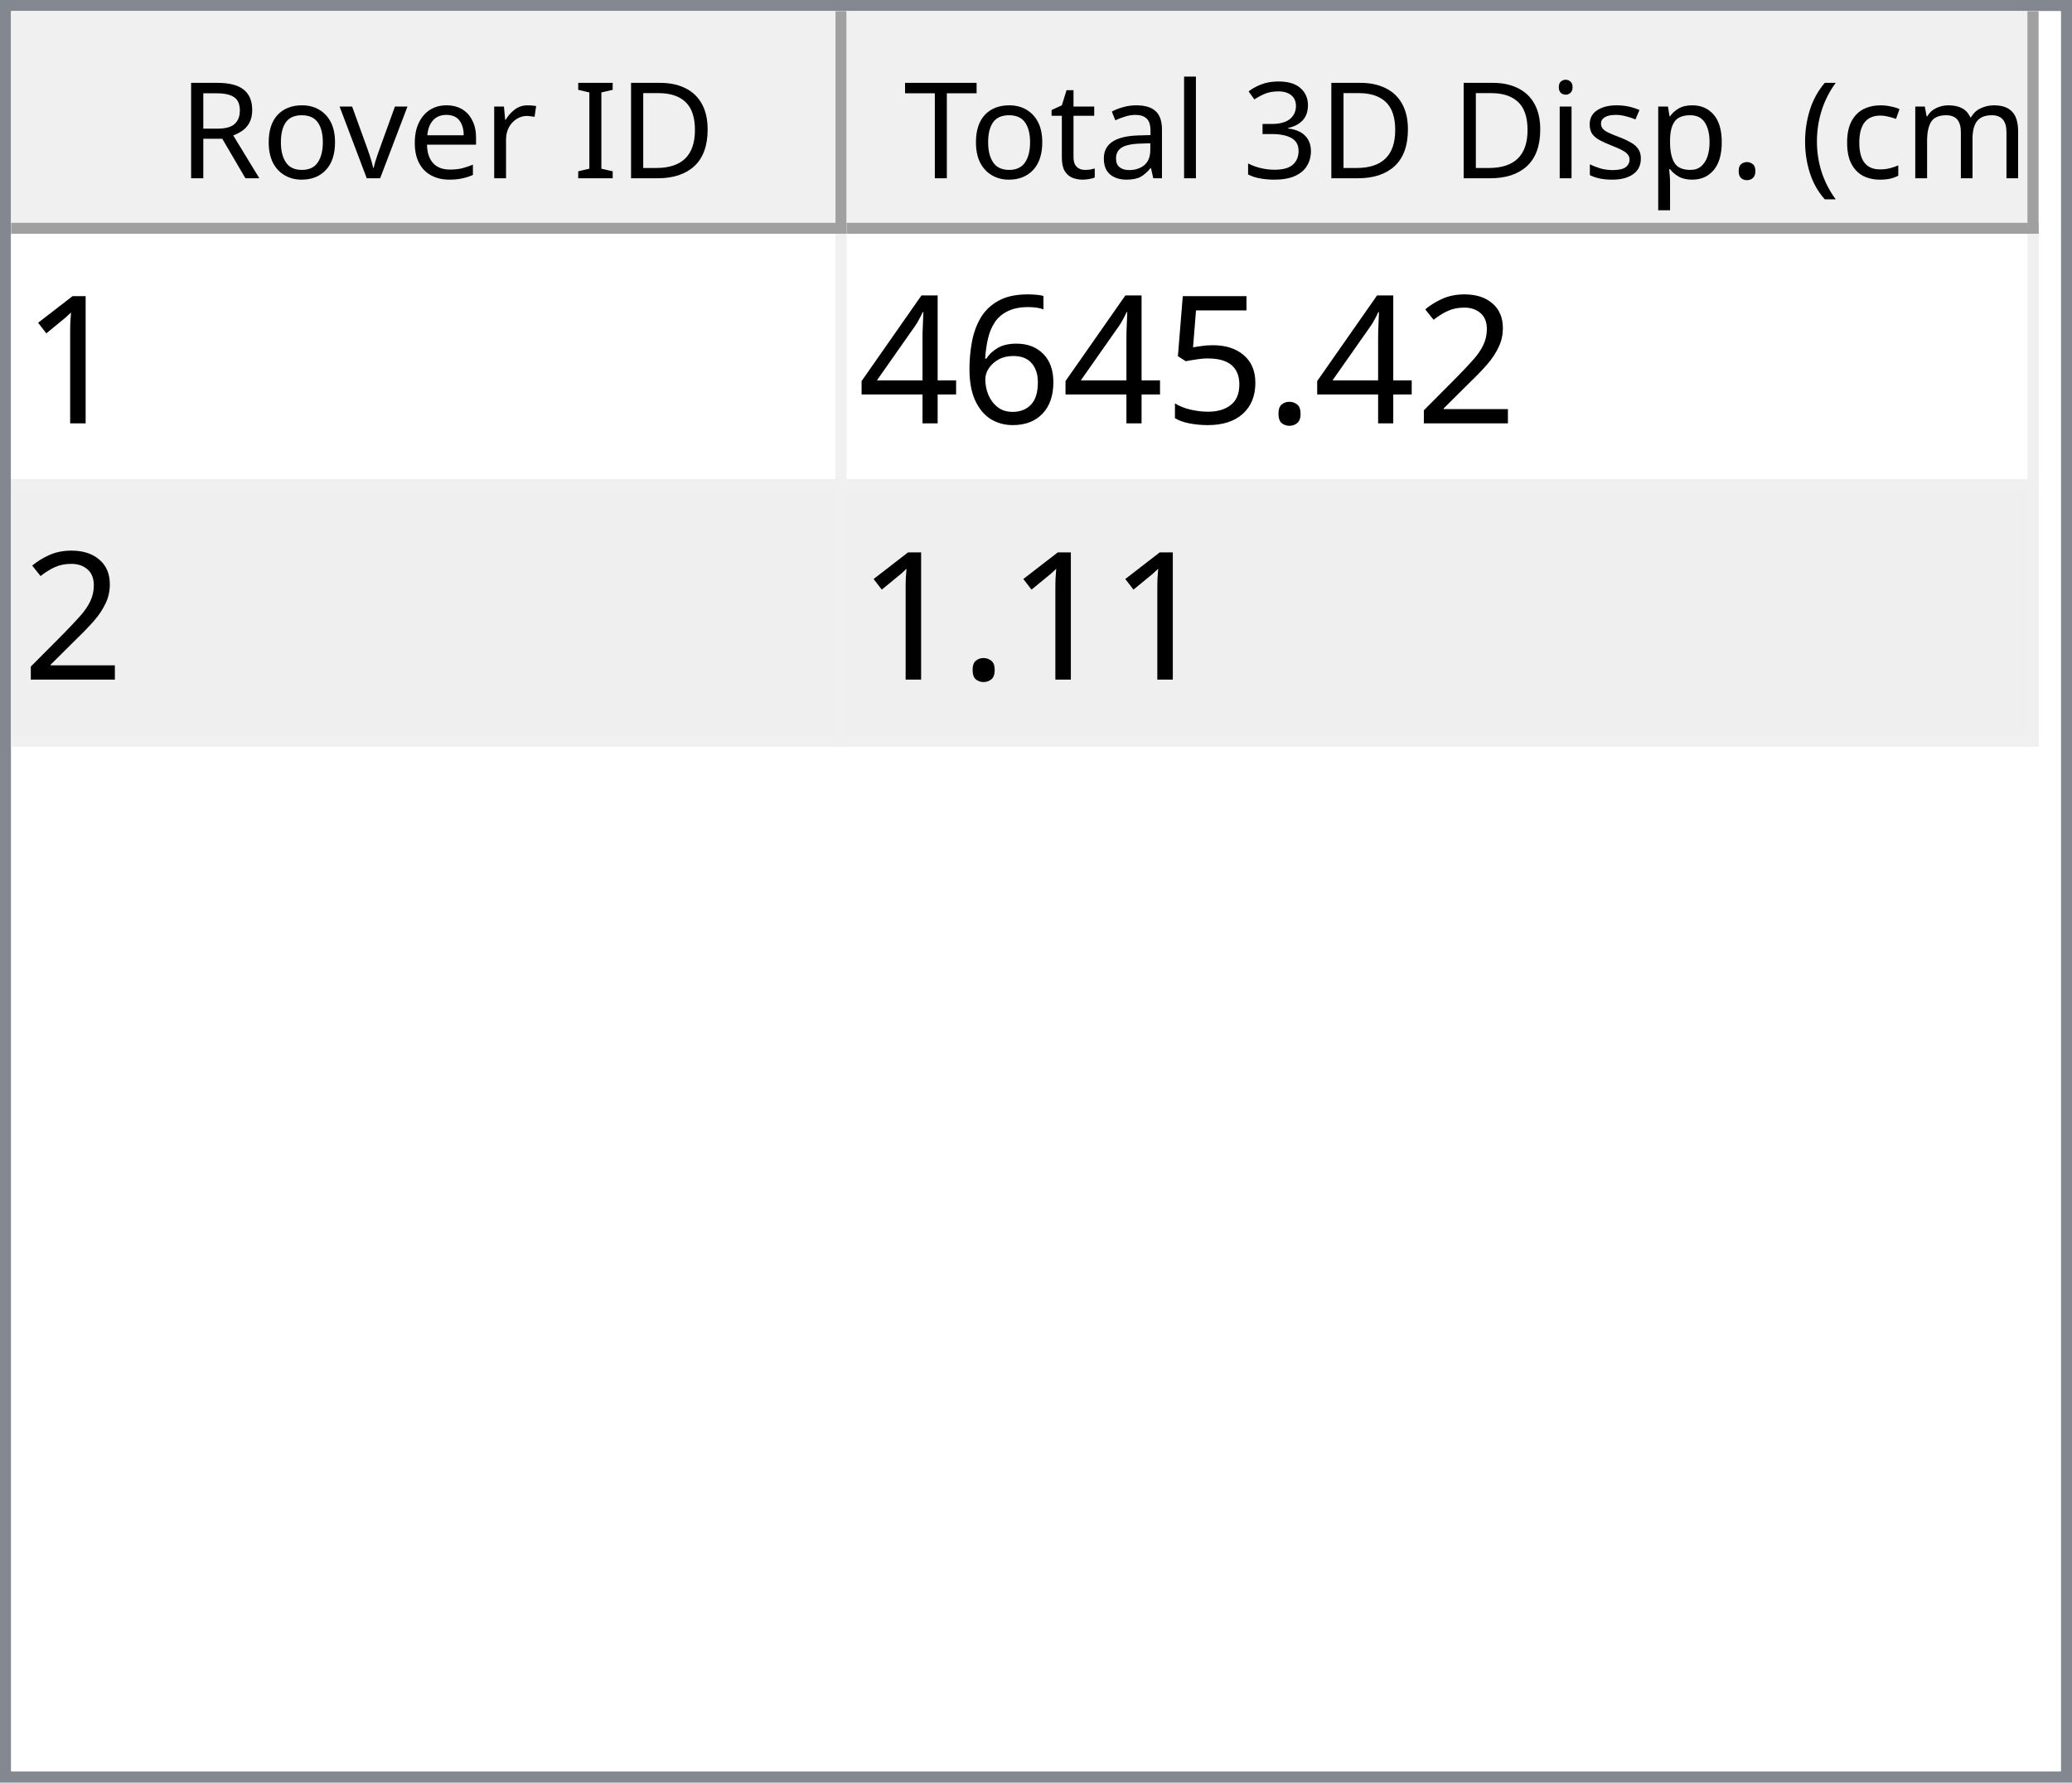
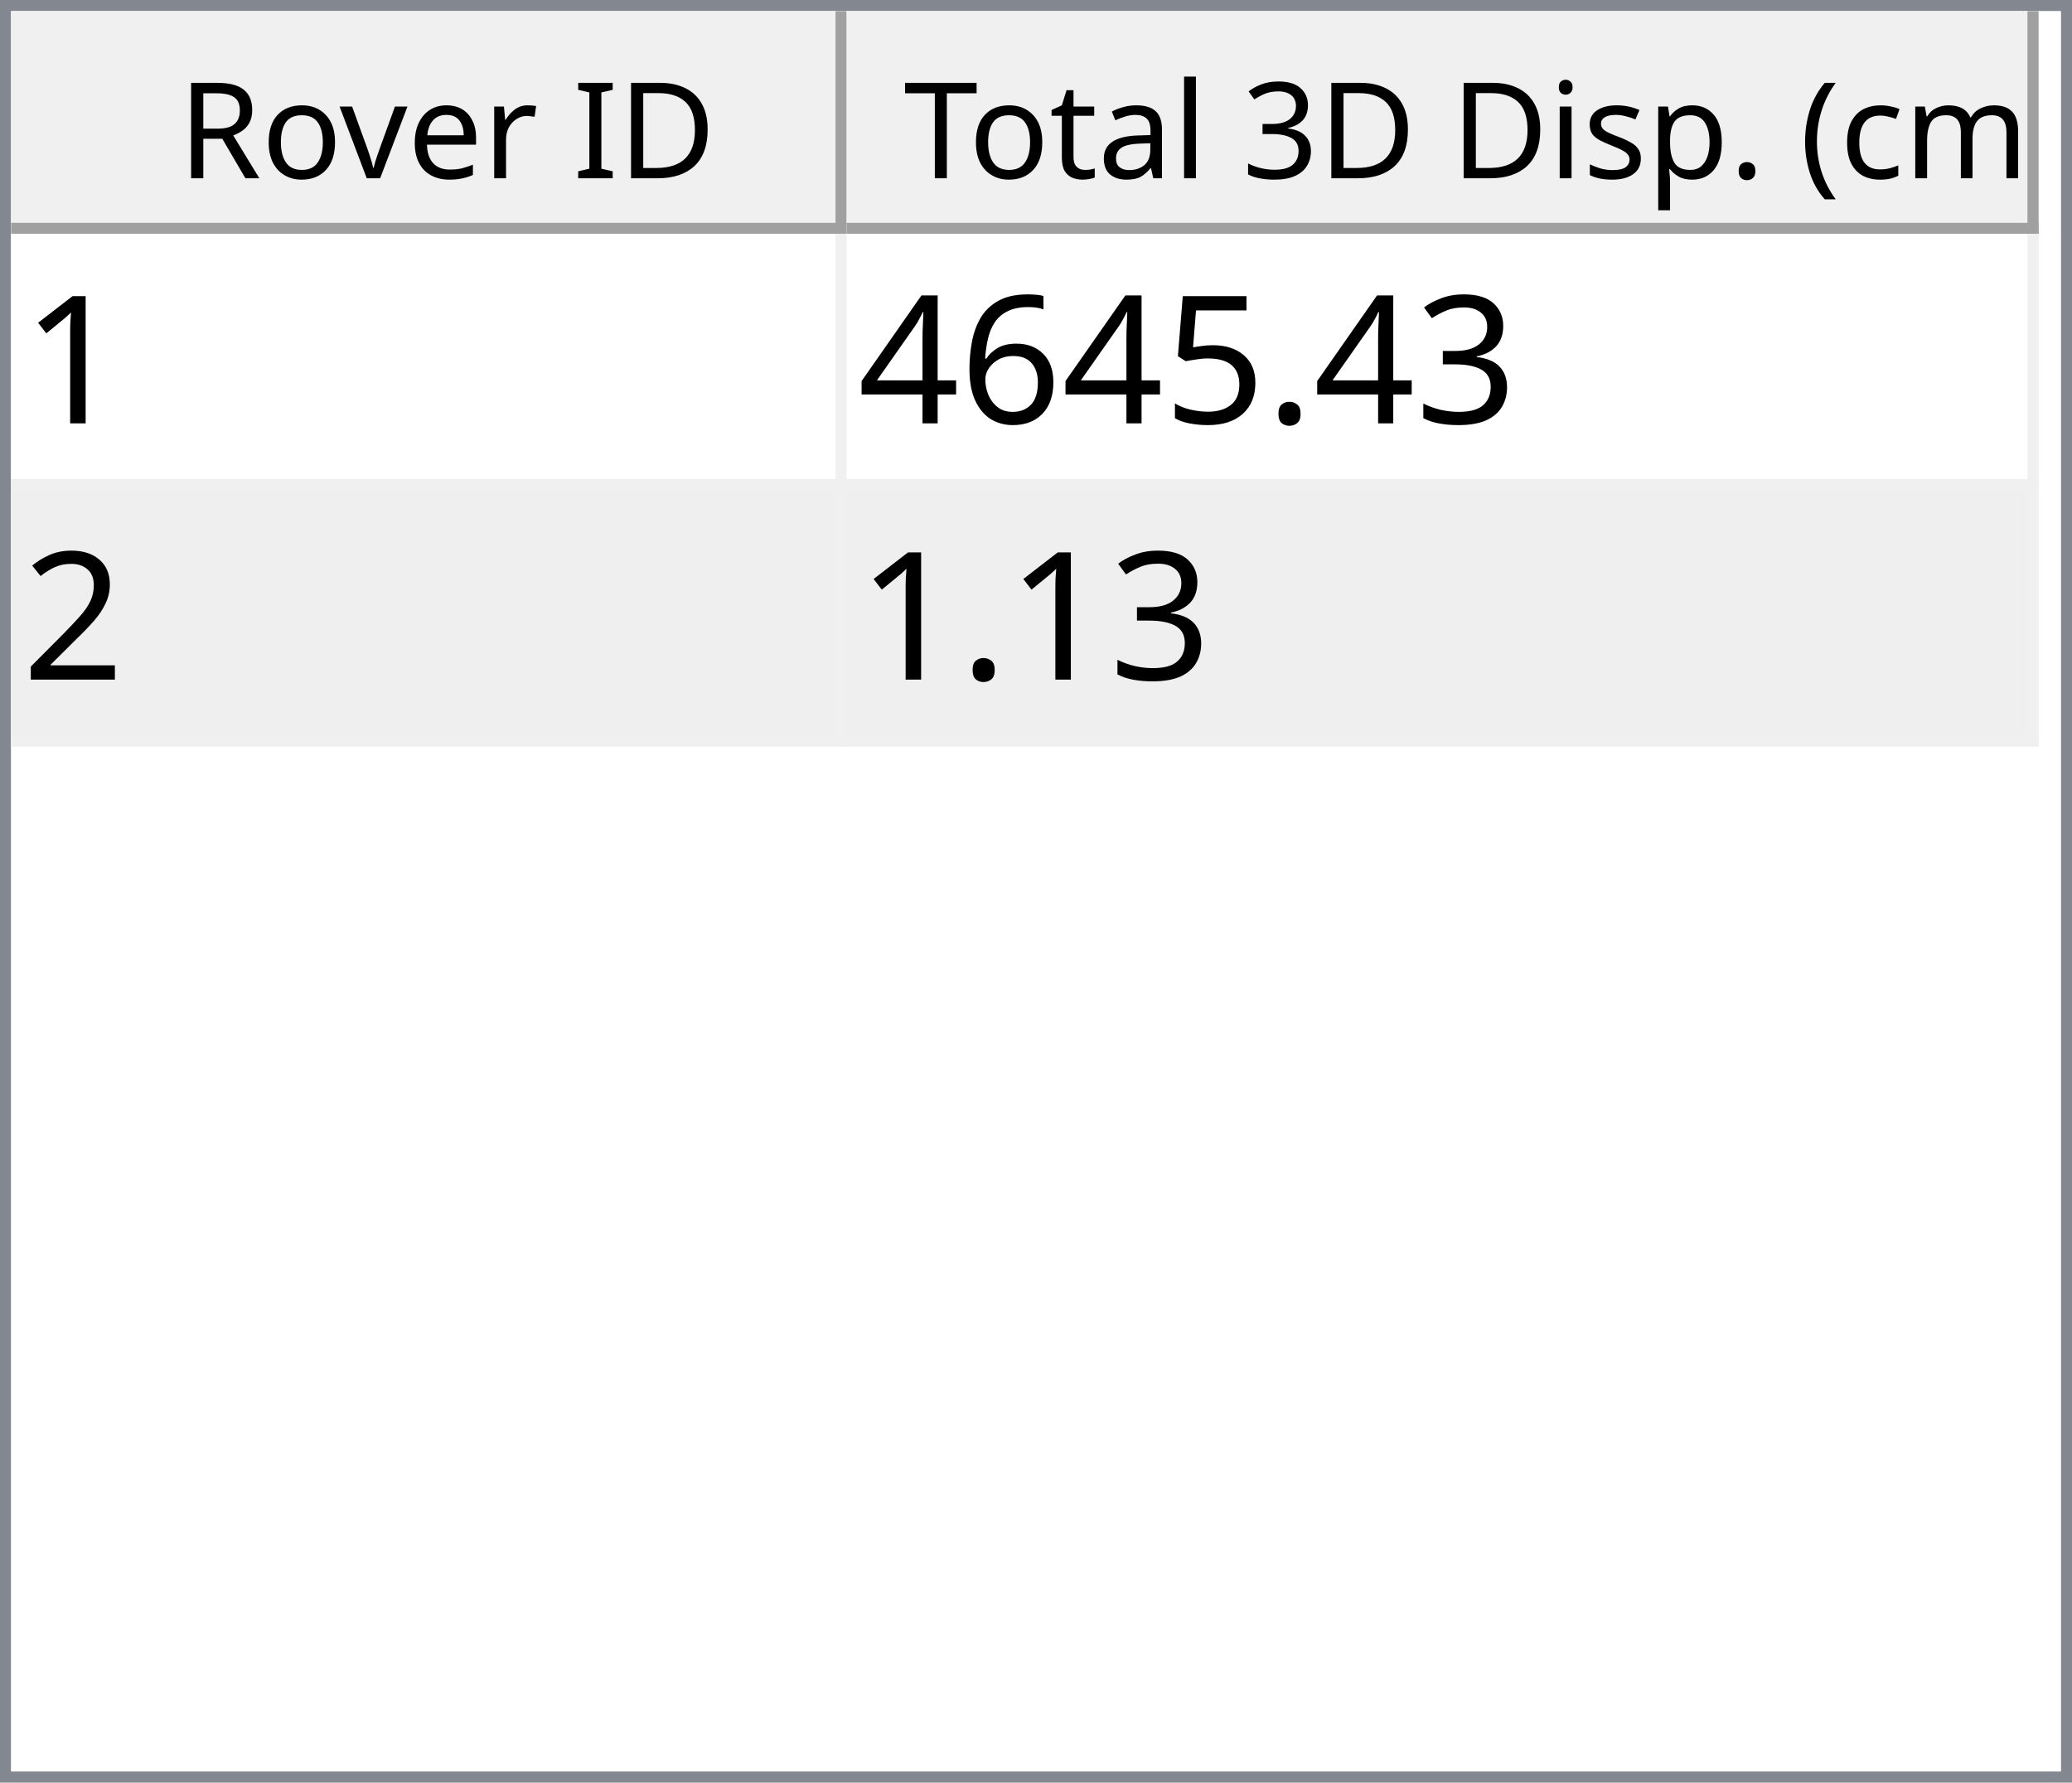
<svg xmlns="http://www.w3.org/2000/svg" style="fill-opacity:1; color-rendering:auto; color-interpolation:auto; text-rendering:auto; stroke:black; stroke-linecap:square; stroke-miterlimit:10; shape-rendering:auto; stroke-opacity:1; fill:black; stroke-dasharray:none; font-weight:normal; stroke-width:1; font-family:'Dialog'; font-style:normal; stroke-linejoin:miter; font-size:12px; stroke-dashoffset:0; image-rendering:auto;" width="186" height="160">
  <defs id="genericDefs" />
  <g>
    <defs id="defs1">
      <clipPath clipPathUnits="userSpaceOnUse" id="clipPath1">
        <path d="M0 0 L186 0 L186 160 L0 160 L0 0 Z" />
      </clipPath>
      <clipPath clipPathUnits="userSpaceOnUse" id="clipPath2">
        <path d="M0 0 L0 160 L186 160 L186 0 Z" />
      </clipPath>
      <clipPath clipPathUnits="userSpaceOnUse" id="clipPath3">
        <path d="M0 0 L0 20 L184 20 L184 0 Z" />
      </clipPath>
      <clipPath clipPathUnits="userSpaceOnUse" id="clipPath4">
        <path d="M0 0 L0 20 L75 20 L75 0 Z" />
      </clipPath>
      <clipPath clipPathUnits="userSpaceOnUse" id="clipPath5">
        <path d="M1 1 L1 19 L74 19 L74 1 Z" />
      </clipPath>
      <clipPath clipPathUnits="userSpaceOnUse" id="clipPath6">
        <path d="M0 0 L0 18 L73 18 L73 0 Z" />
      </clipPath>
      <clipPath clipPathUnits="userSpaceOnUse" id="clipPath7">
        <path d="M-0.5 -0.5 L-0.5 19.5 L74.5 19.5 L74.5 -0.5 Z" />
      </clipPath>
      <clipPath clipPathUnits="userSpaceOnUse" id="clipPath8">
        <path d="M0 0 L0 20 L107 20 L107 0 Z" />
      </clipPath>
      <clipPath clipPathUnits="userSpaceOnUse" id="clipPath9">
        <path d="M1 1 L1 19 L106 19 L106 1 Z" />
      </clipPath>
      <clipPath clipPathUnits="userSpaceOnUse" id="clipPath10">
        <path d="M0 0 L0 18 L105 18 L105 0 Z" />
      </clipPath>
      <clipPath clipPathUnits="userSpaceOnUse" id="clipPath11">
        <path d="M-0.5 -0.5 L-0.5 19.5 L106.5 19.5 L106.5 -0.5 Z" />
      </clipPath>
      <clipPath clipPathUnits="userSpaceOnUse" id="clipPath12">
        <path d="M0 0 L0 138 L184 138 L184 0 Z" />
      </clipPath>
      <clipPath clipPathUnits="userSpaceOnUse" id="clipPath13">
        <path d="M0 0 L0 46 L182 46 L182 0 Z" />
      </clipPath>
      <clipPath clipPathUnits="userSpaceOnUse" id="clipPath14">
        <path d="M-0.5 -0.5 L-0.5 45.5 L181.5 45.5 L181.5 -0.5 Z" />
      </clipPath>
      <clipPath clipPathUnits="userSpaceOnUse" id="clipPath15">
        <path d="M0 0 L0 22 L74 22 L74 0 Z" />
      </clipPath>
      <clipPath clipPathUnits="userSpaceOnUse" id="clipPath16">
        <path d="M0 0 L0 22 L106 22 L106 0 Z" />
      </clipPath>
      <font horiz-adv-x="64.551" id="font1">
        <font-face ascent="107.91" descent="25.098" units-per-em="100" style="font-style:normal; font-family:Segoe UI; font-weight:normal;" />
        <missing-glyph horiz-adv-x="64.551" d="M8.109 0 L8.109 68.266 L56.453 68.266 L56.453 0 L8.109 0 ZM15.328 7.234 L49.219 7.234 L49.219 61.031 L15.328 61.031 L15.328 7.234 Z" />
        <glyph unicode="D" horiz-adv-x="70.117" d="M9.188 0 L9.188 70.016 L28.516 70.016 Q65.531 70.016 65.531 35.891 Q65.531 19.672 55.25 9.836 Q44.969 0 27.734 0 L9.188 0 ZM17.391 62.594 L17.391 7.422 L27.828 7.422 Q41.609 7.422 49.273 14.797 Q56.938 22.172 56.938 35.688 Q56.938 62.594 28.328 62.594 L17.391 62.594 Z" />
        <glyph unicode="I" horiz-adv-x="26.611" d="M17.391 0 L9.188 0 L9.188 70.016 L17.391 70.016 L17.391 0 Z" />
        <glyph unicode=" " horiz-adv-x="27.393" d="" />
        <glyph unicode="r" horiz-adv-x="34.766" d="M34.188 41.891 Q32.078 43.5 28.125 43.5 Q23 43.5 19.555 38.672 Q16.109 33.844 16.109 25.484 L16.109 0 L8.109 0 L8.109 50 L16.109 50 L16.109 39.703 L16.312 39.703 Q18.016 44.969 21.531 47.922 Q25.047 50.875 29.391 50.875 Q32.516 50.875 34.188 50.203 L34.188 41.891 Z" />
        <glyph unicode="e" horiz-adv-x="52.295" d="M48.297 23 L12.984 23 Q13.188 14.656 17.484 10.109 Q21.781 5.562 29.297 5.562 Q37.75 5.562 44.828 11.141 L44.828 3.609 Q38.234 -1.172 27.391 -1.172 Q16.797 -1.172 10.742 5.641 Q4.688 12.453 4.688 24.812 Q4.688 36.469 11.305 43.82 Q17.922 51.172 27.734 51.172 Q37.547 51.172 42.922 44.828 Q48.297 38.484 48.297 27.203 L48.297 23 ZM40.094 29.781 Q40.047 36.719 36.75 40.578 Q33.453 44.438 27.594 44.438 Q21.922 44.438 17.969 40.383 Q14.016 36.328 13.094 29.781 L40.094 29.781 Z" />
        <glyph unicode="v" horiz-adv-x="47.9" d="M47.406 50 L27.484 0 L19.625 0 L0.688 50 L9.469 50 L22.172 13.672 Q23.578 9.672 23.922 6.688 L24.125 6.688 Q24.609 10.453 25.688 13.484 L38.969 50 L47.406 50 Z" />
        <glyph unicode="o" horiz-adv-x="58.594" d="M29 -1.172 Q17.922 -1.172 11.305 5.836 Q4.688 12.844 4.688 24.422 Q4.688 37.016 11.57 44.094 Q18.453 51.172 30.172 51.172 Q41.359 51.172 47.633 44.289 Q53.906 37.406 53.906 25.203 Q53.906 13.234 47.141 6.031 Q40.375 -1.172 29 -1.172 ZM29.594 44.438 Q21.875 44.438 17.383 39.188 Q12.891 33.938 12.891 24.703 Q12.891 15.828 17.43 10.695 Q21.969 5.562 29.594 5.562 Q37.359 5.562 41.531 10.594 Q45.703 15.625 45.703 24.906 Q45.703 34.281 41.531 39.359 Q37.359 44.438 29.594 44.438 Z" />
        <glyph unicode="R" horiz-adv-x="59.814" d="M59.375 0 L49.609 0 L37.891 19.625 Q36.281 22.359 34.766 24.289 Q33.25 26.219 31.664 27.438 Q30.078 28.656 28.25 29.219 Q26.422 29.781 24.125 29.781 L17.391 29.781 L17.391 0 L9.188 0 L9.188 70.016 L30.078 70.016 Q34.672 70.016 38.555 68.867 Q42.438 67.719 45.289 65.375 Q48.141 63.031 49.758 59.547 Q51.375 56.062 51.375 51.375 Q51.375 47.703 50.273 44.656 Q49.172 41.609 47.148 39.211 Q45.125 36.812 42.266 35.133 Q39.406 33.453 35.844 32.516 L35.844 32.328 Q37.594 31.547 38.891 30.547 Q40.188 29.547 41.359 28.18 Q42.531 26.812 43.68 25.078 Q44.828 23.344 46.234 21.047 L59.375 0 ZM17.391 62.594 L17.391 37.203 L28.516 37.203 Q31.594 37.203 34.203 38.133 Q36.812 39.062 38.719 40.797 Q40.625 42.531 41.703 45.047 Q42.781 47.562 42.781 50.688 Q42.781 56.297 39.141 59.445 Q35.5 62.594 28.609 62.594 L17.391 62.594 Z" />
        <glyph unicode=")" horiz-adv-x="30.176" d="M8.297 -15.922 L1.172 -15.922 Q16.406 2.344 16.406 26.812 Q16.406 51.469 1.078 70.016 L8.297 70.016 Q23.531 52.156 23.531 26.703 Q23.531 1.375 8.297 -15.922 Z" />
        <glyph unicode="m" horiz-adv-x="86.133" d="M79.109 0 L71.094 0 L71.094 28.719 Q71.094 37.016 68.531 40.727 Q65.969 44.438 59.906 44.438 Q54.781 44.438 51.195 39.75 Q47.609 35.062 47.609 28.516 L47.609 0 L39.594 0 L39.594 29.688 Q39.594 44.438 28.219 44.438 Q22.953 44.438 19.531 40.016 Q16.109 35.594 16.109 28.516 L16.109 0 L8.109 0 L8.109 50 L16.109 50 L16.109 42.094 L16.312 42.094 Q21.625 51.172 31.844 51.172 Q36.969 51.172 40.773 48.312 Q44.578 45.453 46 40.828 Q51.562 51.172 62.594 51.172 Q79.109 51.172 79.109 30.812 L79.109 0 Z" />
        <glyph unicode="c" horiz-adv-x="46.191" d="M42.188 2.297 Q36.422 -1.172 28.516 -1.172 Q17.828 -1.172 11.258 5.789 Q4.688 12.75 4.688 23.828 Q4.688 36.188 11.766 43.68 Q18.844 51.172 30.672 51.172 Q37.25 51.172 42.281 48.734 L42.281 40.531 Q36.719 44.438 30.375 44.438 Q22.703 44.438 17.797 38.945 Q12.891 33.453 12.891 24.516 Q12.891 15.719 17.508 10.641 Q22.125 5.562 29.891 5.562 Q36.422 5.562 42.188 9.906 L42.188 2.297 Z" />
        <glyph unicode="(" horiz-adv-x="30.176" d="M29.109 -15.922 L21.969 -15.922 Q6.844 1.375 6.844 26.703 Q6.844 52.156 21.969 70.016 L29.203 70.016 Q13.875 51.469 13.875 26.812 Q13.875 2.344 29.109 -15.922 Z" />
        <glyph unicode="." horiz-adv-x="21.68" d="M10.891 -1.078 Q8.641 -1.078 7.055 0.539 Q5.469 2.156 5.469 4.391 Q5.469 6.641 7.055 8.273 Q8.641 9.906 10.891 9.906 Q13.188 9.906 14.797 8.273 Q16.406 6.641 16.406 4.391 Q16.406 2.156 14.797 0.539 Q13.188 -1.078 10.891 -1.078 Z" />
        <glyph unicode="p" horiz-adv-x="58.789" d="M16.312 7.234 L16.109 7.234 L16.109 -23 L8.109 -23 L8.109 50 L16.109 50 L16.109 41.219 L16.312 41.219 Q22.219 51.172 33.594 51.172 Q43.266 51.172 48.688 44.461 Q54.109 37.75 54.109 26.469 Q54.109 13.922 48 6.375 Q41.891 -1.172 31.297 -1.172 Q21.578 -1.172 16.312 7.234 ZM16.109 27.391 L16.109 20.406 Q16.109 14.203 20.141 9.883 Q24.172 5.562 30.375 5.562 Q37.641 5.562 41.773 11.133 Q45.906 16.703 45.906 26.609 Q45.906 34.969 42.047 39.703 Q38.188 44.438 31.594 44.438 Q24.609 44.438 20.359 39.578 Q16.109 34.719 16.109 27.391 Z" />
        <glyph unicode="s" horiz-adv-x="42.432" d="M5.078 1.812 L5.078 10.406 Q11.625 5.562 19.484 5.562 Q30.031 5.562 30.031 12.594 Q30.031 14.594 29.125 15.992 Q28.219 17.391 26.68 18.461 Q25.141 19.531 23.07 20.383 Q21 21.234 18.609 22.172 Q15.281 23.484 12.766 24.828 Q10.25 26.172 8.57 27.859 Q6.891 29.547 6.031 31.695 Q5.172 33.844 5.172 36.719 Q5.172 40.234 6.789 42.945 Q8.406 45.656 11.086 47.484 Q13.766 49.312 17.211 50.242 Q20.656 51.172 24.312 51.172 Q30.812 51.172 35.938 48.922 L35.938 40.828 Q30.422 44.438 23.25 44.438 Q21 44.438 19.195 43.922 Q17.391 43.406 16.094 42.477 Q14.797 41.547 14.086 40.258 Q13.375 38.969 13.375 37.406 Q13.375 35.453 14.086 34.133 Q14.797 32.812 16.164 31.789 Q17.531 30.766 19.484 29.938 Q21.438 29.109 23.922 28.125 Q27.25 26.859 29.883 25.516 Q32.516 24.172 34.375 22.484 Q36.234 20.797 37.234 18.602 Q38.234 16.406 38.234 13.375 Q38.234 9.672 36.602 6.938 Q34.969 4.203 32.234 2.398 Q29.5 0.594 25.93 -0.289 Q22.359 -1.172 18.453 -1.172 Q10.75 -1.172 5.078 1.812 Z" />
        <glyph unicode="i" horiz-adv-x="24.219" d="M12.203 62.703 Q10.062 62.703 8.547 64.164 Q7.031 65.625 7.031 67.875 Q7.031 70.125 8.547 71.609 Q10.062 73.094 12.203 73.094 Q14.406 73.094 15.945 71.609 Q17.484 70.125 17.484 67.875 Q17.484 65.719 15.945 64.211 Q14.406 62.703 12.203 62.703 ZM16.109 0 L8.109 0 L8.109 50 L16.109 50 L16.109 0 Z" />
        <glyph unicode="3" horiz-adv-x="53.906" d="M46.531 19.828 Q46.531 15.094 44.75 11.211 Q42.969 7.328 39.719 4.57 Q36.469 1.812 31.93 0.297 Q27.391 -1.219 21.922 -1.219 Q11.922 -1.219 6 2.594 L6 11.188 Q13.094 5.609 22.219 5.609 Q25.875 5.609 28.828 6.539 Q31.781 7.469 33.906 9.227 Q36.031 10.984 37.18 13.477 Q38.328 15.969 38.328 19.094 Q38.328 32.812 18.797 32.812 L12.984 32.812 L12.984 39.594 L18.5 39.594 Q35.797 39.594 35.797 52.484 Q35.797 64.406 22.609 64.406 Q15.188 64.406 8.688 59.422 L8.688 67.188 Q15.375 71.188 24.609 71.188 Q29 71.188 32.57 69.969 Q36.141 68.75 38.68 66.555 Q41.219 64.359 42.609 61.281 Q44 58.203 44 54.5 Q44 40.672 30.031 36.719 L30.031 36.531 Q33.594 36.141 36.625 34.797 Q39.656 33.453 41.852 31.305 Q44.047 29.156 45.289 26.25 Q46.531 23.344 46.531 19.828 Z" />
        <glyph unicode="l" horiz-adv-x="24.219" d="M16.109 0 L8.109 0 L8.109 74.031 L16.109 74.031 L16.109 0 Z" />
        <glyph unicode="a" horiz-adv-x="50.879" d="M43.891 0 L35.891 0 L35.891 7.812 L35.688 7.812 Q30.469 -1.172 20.312 -1.172 Q12.844 -1.172 8.617 2.781 Q4.391 6.734 4.391 13.281 Q4.391 27.297 20.906 29.594 L35.891 31.688 Q35.891 44.438 25.594 44.438 Q16.547 44.438 9.281 38.281 L9.281 46.484 Q16.656 51.172 26.266 51.172 Q43.891 51.172 43.891 32.516 L43.891 0 ZM35.891 25.297 L23.828 23.641 Q18.266 22.859 15.43 20.875 Q12.594 18.891 12.594 13.875 Q12.594 10.203 15.211 7.883 Q17.828 5.562 22.172 5.562 Q28.125 5.562 32.008 9.742 Q35.891 13.922 35.891 20.312 L35.891 25.297 Z" />
        <glyph unicode="t" horiz-adv-x="33.887" d="M31.297 0.484 Q28.469 -1.078 23.828 -1.078 Q10.688 -1.078 10.688 13.578 L10.688 43.172 L2.094 43.172 L2.094 50 L10.688 50 L10.688 62.203 L18.703 64.797 L18.703 50 L31.297 50 L31.297 43.172 L18.703 43.172 L18.703 14.984 Q18.703 9.969 20.414 7.82 Q22.125 5.672 26.078 5.672 Q29.109 5.672 31.297 7.328 L31.297 0.484 Z" />
        <glyph unicode="T" horiz-adv-x="52.393" d="M50.594 62.594 L30.375 62.594 L30.375 0 L22.172 0 L22.172 62.594 L2 62.594 L2 70.016 L50.594 70.016 L50.594 62.594 Z" />
      </font>
      <font horiz-adv-x="75.0" id="font2">
        <font-face ascent="100.537" descent="21.973" units-per-em="100" style="font-style:normal; font-family:sans-serif; font-weight:normal;" />
        <missing-glyph horiz-adv-x="75.0" d="M12.5 0 L12.5 62.5 L62.5 62.5 L62.5 0 L12.5 0 ZM14.062 1.562 L60.938 1.562 L60.938 60.938 L14.062 60.938 L14.062 1.562 Z" />
        <glyph unicode="1" horiz-adv-x="55.615" d="M37.25 0 L28.469 0 L28.469 56 Q25.297 52.984 20.141 49.953 Q14.984 46.922 10.891 45.406 L10.891 53.906 Q18.266 57.375 23.781 62.305 Q29.297 67.234 31.594 71.875 L37.25 71.875 L37.25 0 Z" />
-         <glyph unicode="2" horiz-adv-x="55.615" d="M50.344 8.453 L50.344 0 L3.031 0 Q2.938 3.172 4.047 6.109 Q5.859 10.938 9.836 15.625 Q13.812 20.312 21.344 26.469 Q33.016 36.031 37.117 41.625 Q41.219 47.219 41.219 52.203 Q41.219 57.422 37.477 61.008 Q33.734 64.594 27.734 64.594 Q21.391 64.594 17.578 60.789 Q13.766 56.984 13.719 50.25 L4.688 51.172 Q5.609 61.281 11.664 66.578 Q17.719 71.875 27.938 71.875 Q38.234 71.875 44.242 66.164 Q50.25 60.453 50.25 52 Q50.25 47.703 48.492 43.555 Q46.734 39.406 42.656 34.812 Q38.578 30.219 29.109 22.219 Q21.188 15.578 18.945 13.211 Q16.703 10.844 15.234 8.453 L50.344 8.453 Z" />
+         <glyph unicode="3" horiz-adv-x="55.615" d="M4.203 18.891 L12.984 20.062 Q14.5 12.594 18.141 9.297 Q21.781 6 27 6 Q33.203 6 37.477 10.297 Q41.75 14.594 41.75 20.953 Q41.75 27 37.797 30.93 Q33.844 34.859 27.734 34.859 Q25.25 34.859 21.531 33.891 L22.516 41.609 Q23.391 41.5 23.922 41.5 Q29.547 41.5 34.039 44.43 Q38.531 47.359 38.531 53.469 Q38.531 58.297 35.258 61.477 Q31.984 64.656 26.812 64.656 Q21.688 64.656 18.266 61.43 Q14.844 58.203 13.875 51.766 L5.078 53.328 Q6.688 62.156 12.398 67.016 Q18.109 71.875 26.609 71.875 Q32.469 71.875 37.398 69.359 Q42.328 66.844 44.945 62.5 Q47.562 58.156 47.562 53.266 Q47.562 48.641 45.07 44.828 Q42.578 41.016 37.703 38.766 Q44.047 37.312 47.562 32.695 Q51.078 28.078 51.078 21.141 Q51.078 11.766 44.242 5.25 Q37.406 -1.266 26.953 -1.266 Q17.531 -1.266 11.305 4.352 Q5.078 9.969 4.203 18.891 Z" />
        <glyph unicode="." horiz-adv-x="27.783" d="M9.078 0 L9.078 10.016 L19.094 10.016 L19.094 0 L9.078 0 Z" />
        <glyph unicode="5" horiz-adv-x="55.615" d="M4.156 18.75 L13.375 19.531 Q14.406 12.797 18.141 9.398 Q21.875 6 27.156 6 Q33.5 6 37.891 10.789 Q42.281 15.578 42.281 23.484 Q42.281 31 38.062 35.352 Q33.844 39.703 27 39.703 Q22.75 39.703 19.336 37.773 Q15.922 35.844 13.969 32.766 L5.719 33.844 L12.641 70.609 L48.25 70.609 L48.25 62.203 L19.672 62.203 L15.828 42.969 Q22.266 47.469 29.344 47.469 Q38.719 47.469 45.164 40.969 Q51.609 34.469 51.609 24.266 Q51.609 14.547 45.953 7.469 Q39.062 -1.219 27.156 -1.219 Q17.391 -1.219 11.211 4.25 Q5.031 9.719 4.156 18.75 Z" />
        <glyph unicode="6" horiz-adv-x="55.615" d="M49.75 54.047 L41.016 53.375 Q39.844 58.547 37.703 60.891 Q34.125 64.656 28.906 64.656 Q24.703 64.656 21.531 62.312 Q17.391 59.281 14.992 53.469 Q12.594 47.656 12.5 36.922 Q15.672 41.75 20.266 44.094 Q24.859 46.438 29.891 46.438 Q38.672 46.438 44.852 39.969 Q51.031 33.5 51.031 23.25 Q51.031 16.5 48.125 10.719 Q45.219 4.938 40.141 1.859 Q35.062 -1.219 28.609 -1.219 Q17.625 -1.219 10.695 6.859 Q3.766 14.938 3.766 33.5 Q3.766 54.25 11.422 63.672 Q18.109 71.875 29.438 71.875 Q37.891 71.875 43.289 67.141 Q48.688 62.406 49.75 54.047 ZM13.875 23.188 Q13.875 18.656 15.797 14.508 Q17.719 10.359 21.188 8.18 Q24.656 6 28.469 6 Q34.031 6 38.039 10.492 Q42.047 14.984 42.047 22.703 Q42.047 30.125 38.086 34.398 Q34.125 38.672 28.125 38.672 Q22.172 38.672 18.023 34.398 Q13.875 30.125 13.875 23.188 Z" />
        <glyph unicode="4" horiz-adv-x="55.615" d="M32.328 0 L32.328 17.141 L1.266 17.141 L1.266 25.203 L33.938 71.578 L41.109 71.578 L41.109 25.203 L50.781 25.203 L50.781 17.141 L41.109 17.141 L41.109 0 L32.328 0 ZM32.328 25.203 L32.328 57.469 L9.906 25.203 L32.328 25.203 Z" />
+         <glyph unicode="2" horiz-adv-x="55.615" d="M50.344 8.453 L50.344 0 L3.031 0 Q2.938 3.172 4.047 6.109 Q5.859 10.938 9.836 15.625 Q13.812 20.312 21.344 26.469 Q33.016 36.031 37.117 41.625 Q41.219 47.219 41.219 52.203 Q41.219 57.422 37.477 61.008 Q33.734 64.594 27.734 64.594 Q21.391 64.594 17.578 60.789 Q13.766 56.984 13.719 50.25 L4.688 51.172 Q5.609 61.281 11.664 66.578 Q17.719 71.875 27.938 71.875 Q38.234 71.875 44.242 66.164 Q50.25 60.453 50.25 52 Q50.25 47.703 48.492 43.555 Q46.734 39.406 42.656 34.812 Q38.578 30.219 29.109 22.219 Q21.188 15.578 18.945 13.211 Q16.703 10.844 15.234 8.453 L50.344 8.453 Z" />
      </font>
    </defs>
    <g style="fill:white; stroke:white;">
      <rect x="0" y="0" width="186" style="clip-path:url(#clipPath1); stroke:none;" height="160" />
    </g>
    <g style="fill:white; text-rendering:optimizeSpeed; color-rendering:optimizeSpeed; image-rendering:optimizeSpeed; shape-rendering:crispEdges; stroke:white; color-interpolation:sRGB;">
      <rect x="0" width="186" height="160" y="0" style="stroke:none;" />
      <path style="stroke:none;" d="M0 160 L186 160 L186 0 L0 0 Z" />
    </g>
    <g style="fill:rgb(240,240,240); font-family:'Segoe UI'; stroke:rgb(240,240,240);">
      <rect x="0" y="0" width="186" style="clip-path:url(#clipPath2); stroke:none;" height="160" />
    </g>
    <g style="fill:rgb(130,135,144); font-family:'Segoe UI'; stroke:rgb(130,135,144);">
      <path d="M0 0 L186 0 L186 160 L0 160 L0 0 ZM1 1 L185 1 L185 159 L1 159 L1 1 Z" style="fill-rule:evenodd; clip-path:url(#clipPath2); stroke:none;" />
    </g>
    <g style="fill:white; font-family:'Segoe UI'; stroke:white;" transform="translate(1,1)">
      <rect x="0" y="0" width="184" style="clip-path:url(#clipPath3); stroke:none;" height="20" />
    </g>
    <g style="fill:rgb(240,240,240); font-family:'Segoe UI'; stroke:rgb(240,240,240);" transform="translate(1,1)">
      <rect x="0" y="0" width="75" style="clip-path:url(#clipPath4); stroke:none;" height="20" />
    </g>
    <g style="font-family:'Segoe UI';" transform="translate(2,2)">
      <text x="14" xml:space="preserve" y="14" style="clip-path:url(#clipPath6); stroke:none;">Rover ID</text>
    </g>
    <g style="fill:rgb(160,160,160); font-family:'Segoe UI'; stroke:rgb(160,160,160); stroke-linejoin:bevel;" transform="translate(1.5,1.5)">
      <line x1="74" x2="74" y1="0" style="fill:none; clip-path:url(#clipPath7);" y2="19" />
    </g>
    <g style="fill:rgb(160,160,160); font-family:'Segoe UI'; stroke:rgb(160,160,160); stroke-linejoin:bevel;" transform="matrix(1,0,0,1,1,1) translate(0.5,0.5)">
      <line x1="0" x2="74" y1="19" style="fill:none; clip-path:url(#clipPath7);" y2="19" />
    </g>
    <g style="fill:rgb(240,240,240); font-family:'Segoe UI'; stroke:rgb(240,240,240);" transform="translate(76,1)">
      <rect x="0" y="0" width="107" style="clip-path:url(#clipPath8); stroke:none;" height="20" />
    </g>
    <g style="font-family:'Segoe UI';" transform="translate(77,2)">
      <text x="1" xml:space="preserve" y="14" style="clip-path:url(#clipPath10); stroke:none;"> Total 3D Disp. (cm)</text>
    </g>
    <g style="fill:rgb(160,160,160); font-family:'Segoe UI'; stroke:rgb(160,160,160); stroke-linejoin:bevel;" transform="translate(76.5,1.5)">
      <line x1="106" x2="106" y1="0" style="fill:none; clip-path:url(#clipPath11);" y2="19" />
    </g>
    <g style="fill:rgb(160,160,160); font-family:'Segoe UI'; stroke:rgb(160,160,160); stroke-linejoin:bevel;" transform="matrix(1,0,0,1,76,1) translate(0.5,0.5)">
      <line x1="0" x2="106" y1="19" style="fill:none; clip-path:url(#clipPath11);" y2="19" />
    </g>
    <g style="fill:white; font-family:'Segoe UI'; stroke:white;" transform="translate(1,21)">
      <rect x="0" y="0" width="184" style="clip-path:url(#clipPath12); stroke:none;" height="138" />
    </g>
    <g style="fill:rgb(240,240,240); font-size:16px; font-family:sans-serif; stroke:rgb(240,240,240);" transform="translate(1,21)">
      <rect x="0" y="0" width="182" style="clip-path:url(#clipPath13); stroke:none;" height="46" />
      <line transform="translate(0.5,0.5)" x1="0" x2="181" y1="22" style="clip-path:url(#clipPath14); fill:none; stroke-linejoin:bevel;" y2="22" />
    </g>
    <g transform="matrix(1,0,0,1,1,21) translate(0.5,0.5)" style="fill:rgb(240,240,240); font-size:16px; font-family:sans-serif; stroke:rgb(240,240,240); stroke-linejoin:bevel;">
      <line x1="0" x2="181" y1="45" style="fill:none; clip-path:url(#clipPath14);" y2="45" />
    </g>
    <g transform="matrix(1,0,0,1,1,21) translate(0.5,0.5)" style="fill:rgb(240,240,240); font-size:16px; font-family:sans-serif; stroke:rgb(240,240,240); stroke-linejoin:bevel;">
      <line x1="74" x2="74" y1="0" style="fill:none; clip-path:url(#clipPath14);" y2="45" />
    </g>
    <g transform="matrix(1,0,0,1,1,21) translate(0.5,0.5)" style="fill:rgb(240,240,240); font-size:16px; font-family:sans-serif; stroke:rgb(240,240,240); stroke-linejoin:bevel;">
      <line x1="181" x2="181" y1="0" style="fill:none; clip-path:url(#clipPath14);" y2="45" />
    </g>
    <g style="fill:white; font-size:16px; font-family:sans-serif; stroke:white;" transform="matrix(1,0,0,1,1,21)">
      <rect x="0" y="0" width="74" style="clip-path:url(#clipPath15); stroke:none;" height="22" />
      <text x="1" y="17" style="fill:black; clip-path:url(#clipPath15); stroke:none;" xml:space="preserve">1</text>
    </g>
    <g style="fill:white; font-size:16px; font-family:sans-serif; stroke:white;" transform="matrix(1,0,0,1,1,21) translate(75,0)">
      <rect x="0" y="0" width="106" style="clip-path:url(#clipPath16); stroke:none;" height="22" />
-       <text x="1" y="17" style="fill:black; clip-path:url(#clipPath16); stroke:none;" xml:space="preserve">4645.42</text>
+       <text x="1" y="17" style="fill:black; clip-path:url(#clipPath16); stroke:none;" xml:space="preserve">4645.43</text>
    </g>
    <g style="fill:rgb(239,239,239); font-size:16px; font-family:sans-serif; stroke:rgb(239,239,239);" transform="matrix(1,0,0,1,1,21) translate(0,23)">
      <rect x="0" y="0" width="74" style="clip-path:url(#clipPath15); stroke:none;" height="22" />
      <text x="1" y="17" style="fill:black; clip-path:url(#clipPath15); stroke:none;" xml:space="preserve">2</text>
    </g>
    <g style="fill:rgb(239,239,239); font-size:16px; font-family:sans-serif; stroke:rgb(239,239,239);" transform="matrix(1,0,0,1,1,21) translate(75,23)">
      <rect x="0" y="0" width="106" style="clip-path:url(#clipPath16); stroke:none;" height="22" />
-       <text x="1" y="17" style="fill:black; clip-path:url(#clipPath16); stroke:none;" xml:space="preserve">1.11</text>
+       <text x="1" y="17" style="fill:black; clip-path:url(#clipPath16); stroke:none;" xml:space="preserve">1.13</text>
    </g>
  </g>
</svg>
